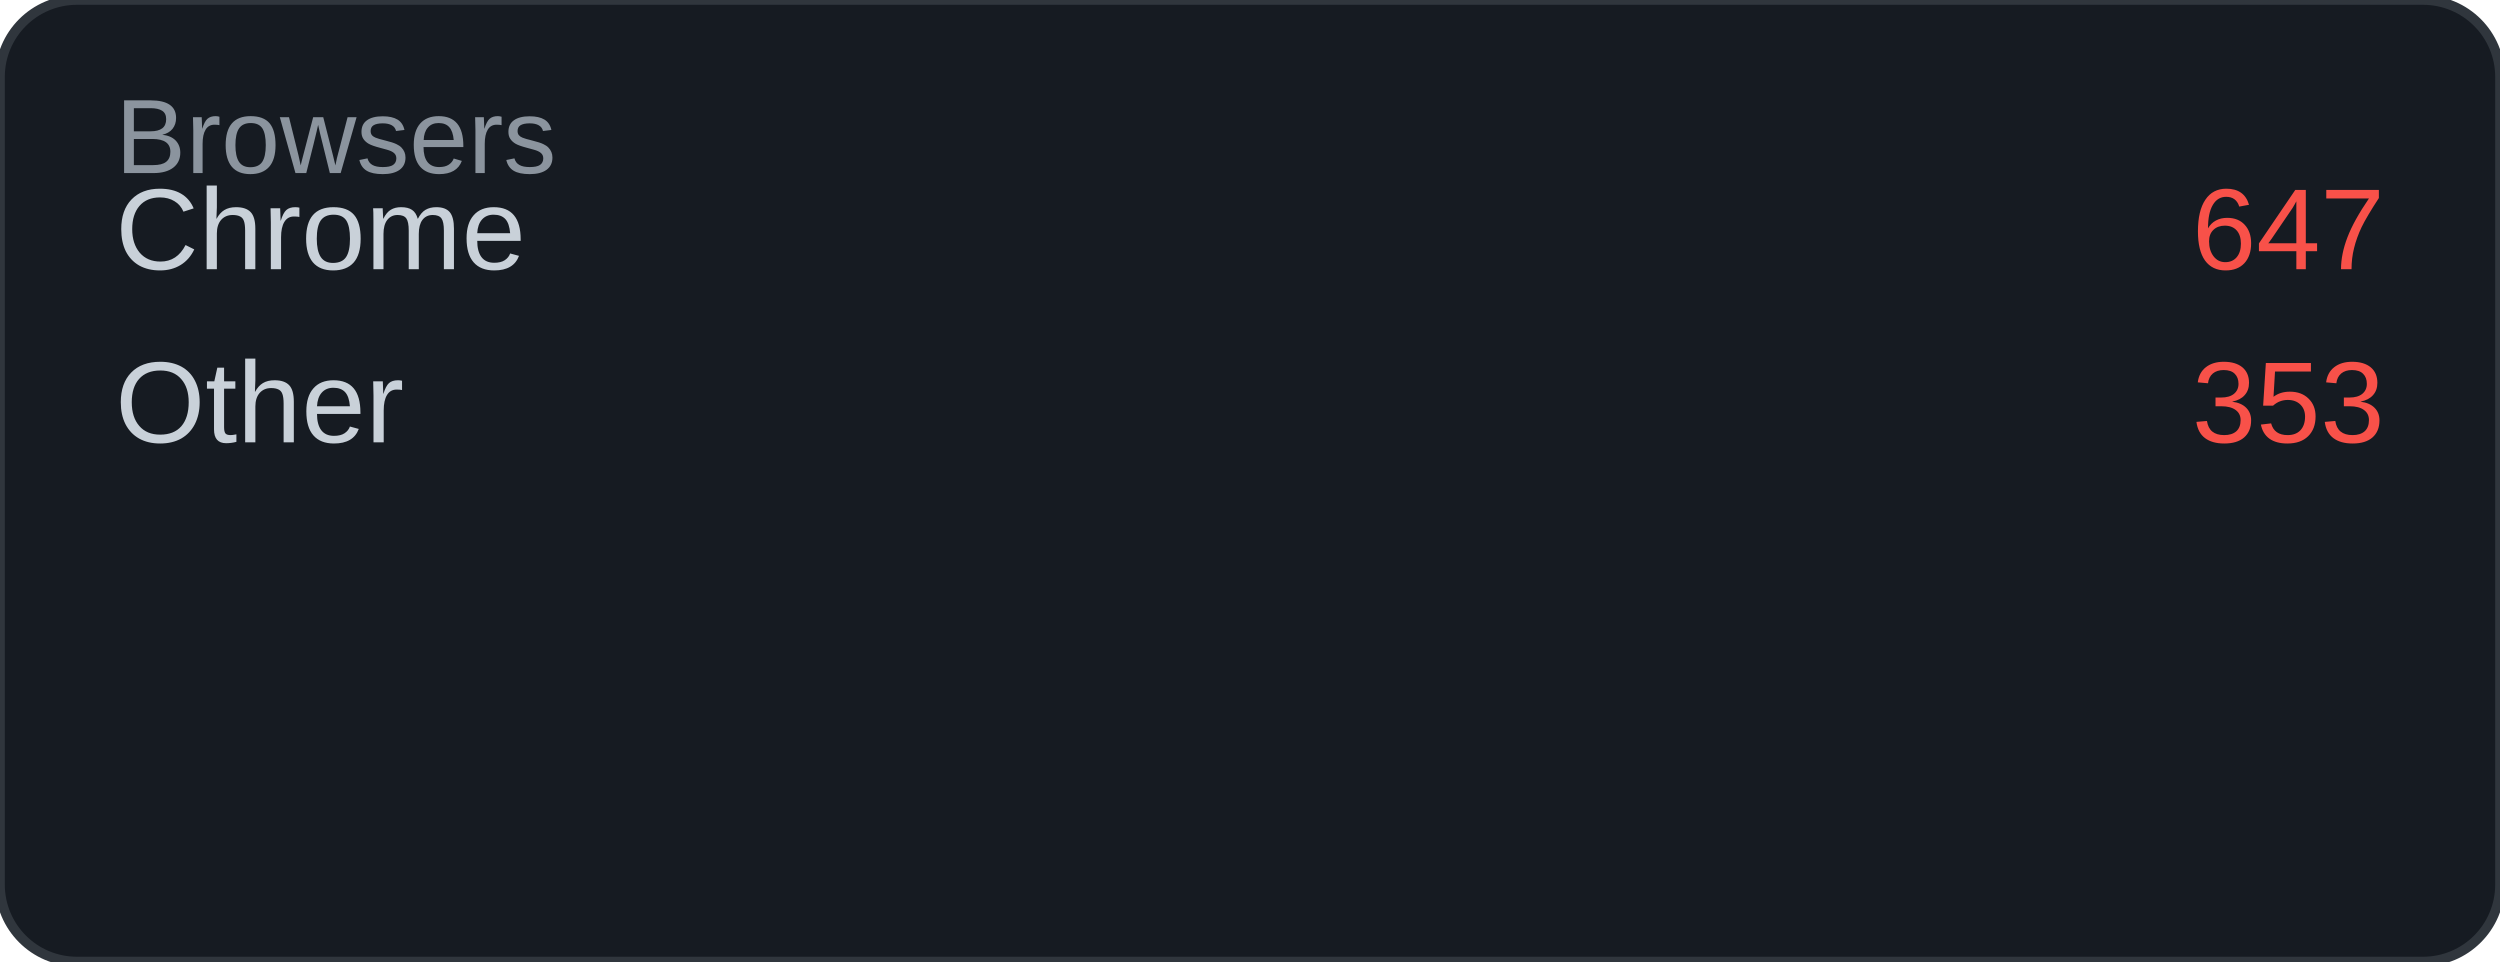
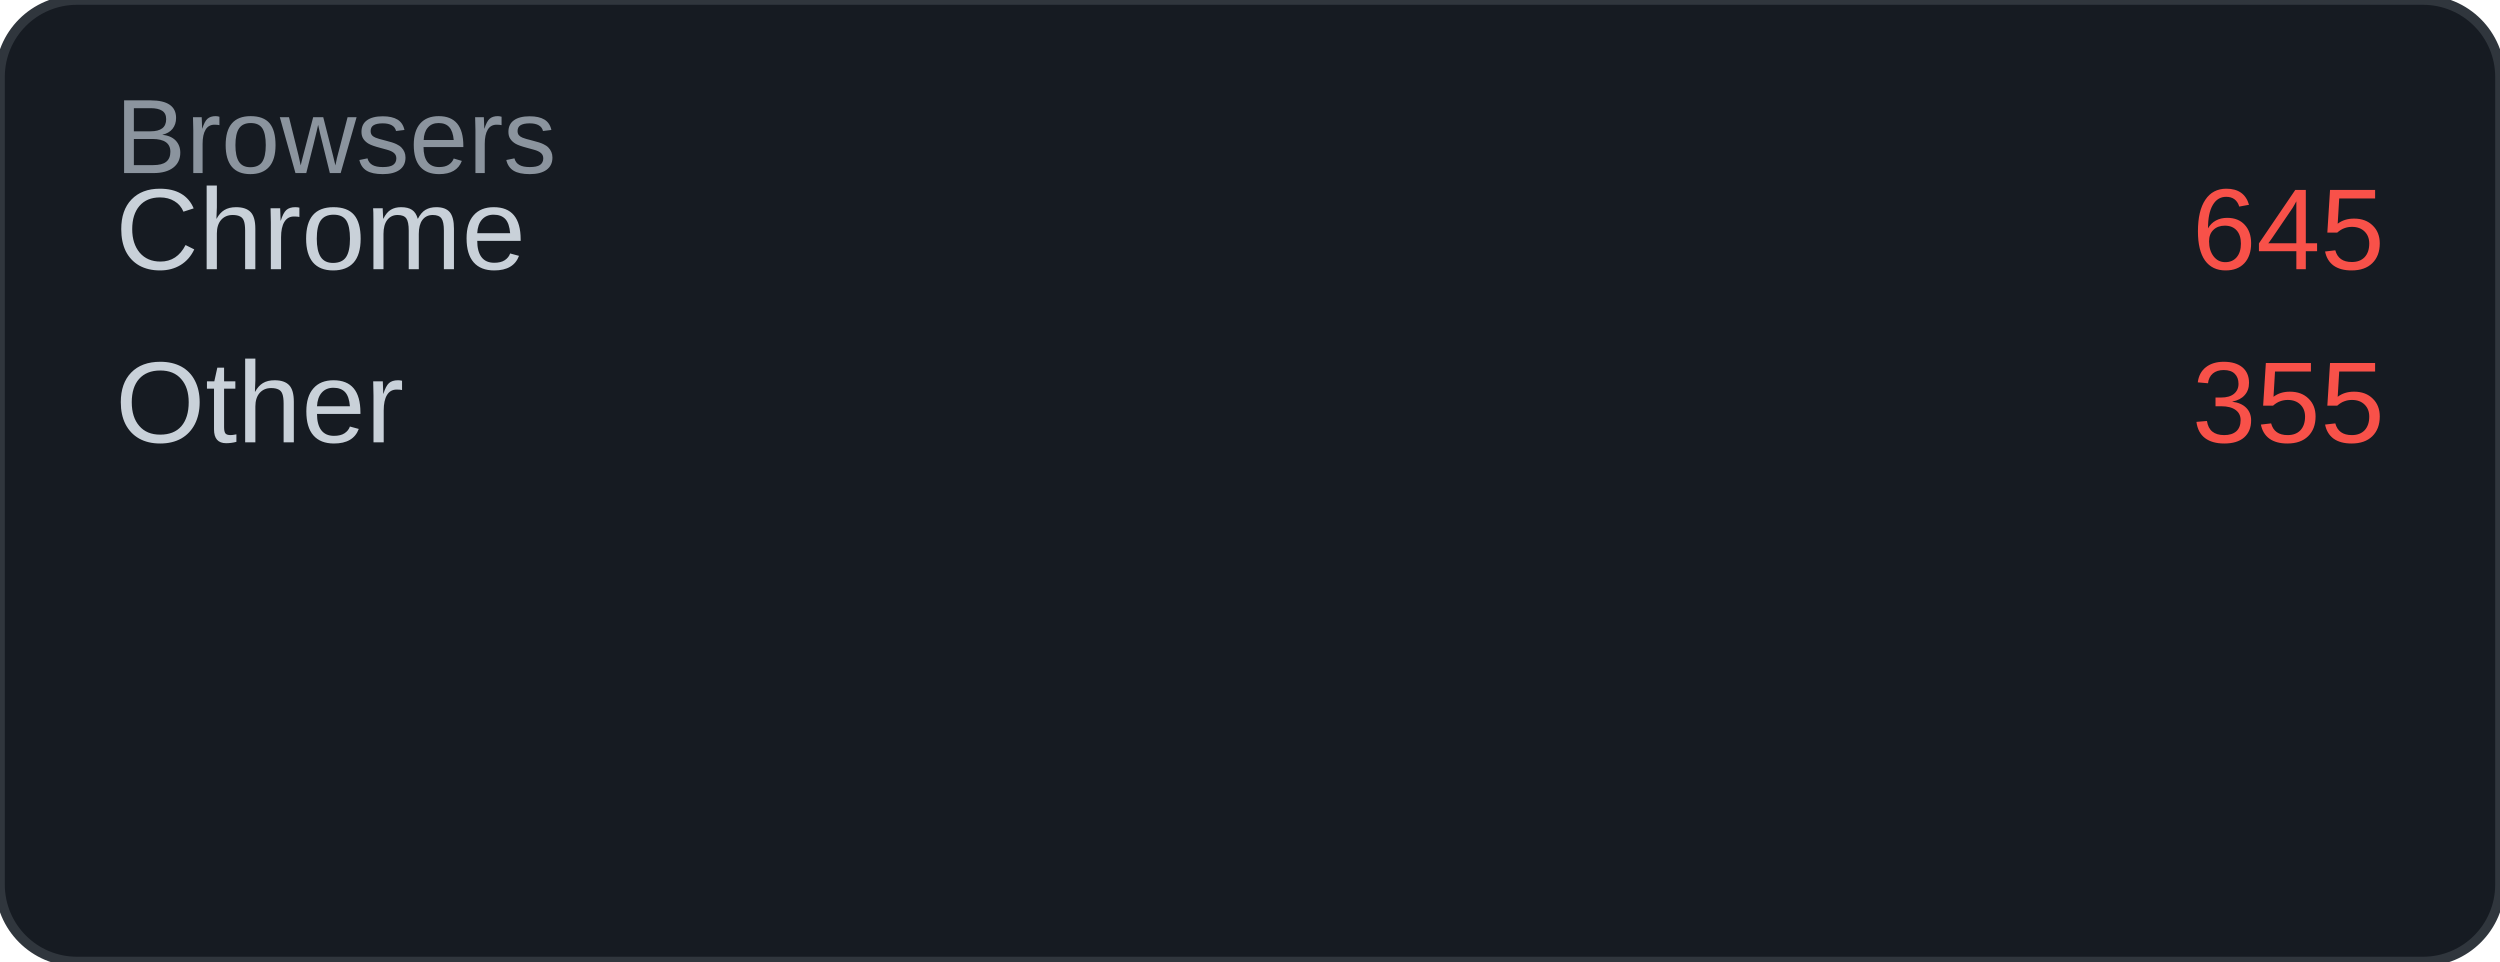
<svg xmlns="http://www.w3.org/2000/svg" width="260" height="100" viewBox="0 0 260 100">
  <rect width="260" height="100" rx="8" fill="#161b22" />
  <rect width="260" height="100" rx="8" fill="none" stroke="#30363d" stroke-width="1" />
  <text x="12" y="18" font-family="Arial, sans-serif" font-size="11" fill="#8b949e">Browsers</text>
  <text x="12" y="28" font-family="Arial, sans-serif" font-size="12" fill="#c9d1d9">Chrome</text>
-   <text x="248" y="28" font-family="Arial, sans-serif" font-size="12" fill="#f85149" text-anchor="end">647</text>
+   <text x="248" y="28" font-family="Arial, sans-serif" font-size="12" fill="#f85149" text-anchor="end">645</text>
  <text x="12" y="46" font-family="Arial, sans-serif" font-size="12" fill="#c9d1d9">Other</text>
-   <text x="248" y="46" font-family="Arial, sans-serif" font-size="12" fill="#f85149" text-anchor="end">353</text>
+   <text x="248" y="46" font-family="Arial, sans-serif" font-size="12" fill="#f85149" text-anchor="end">355</text>
</svg>
